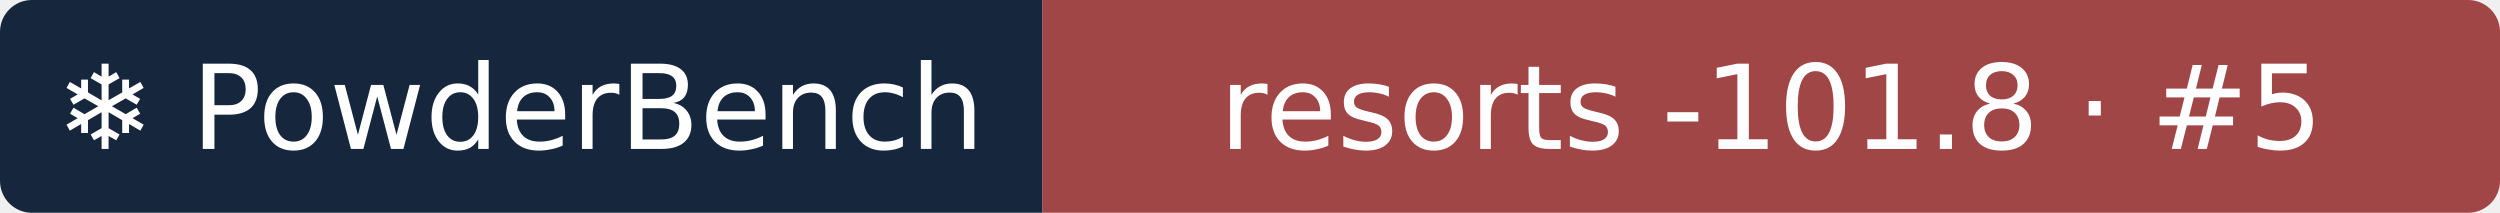
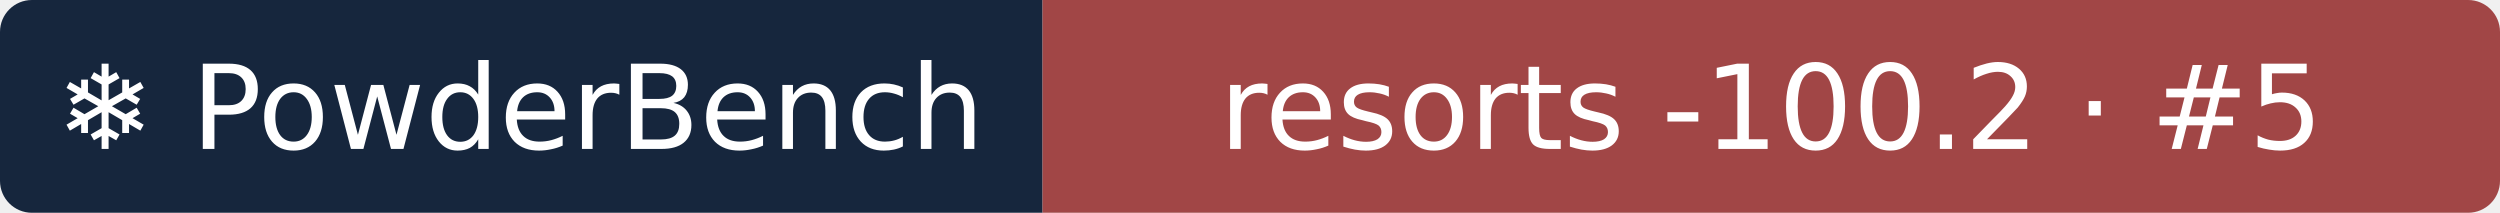
- <svg xmlns="http://www.w3.org/2000/svg" width="235" height="20" role="img" aria-label="❄ PowderBench: resorts -101.8 · #5">
+ <svg xmlns="http://www.w3.org/2000/svg" width="235" height="20" role="img" aria-label="❄ PowderBench: resorts -100.2 · #5">
  <clipPath id="r">
    <rect width="235" height="20" rx="3" />
  </clipPath>
  <g clip-path="url(#r)">
    <rect width="98" height="20" fill="#16263d" />
    <rect x="98" width="137" height="20" fill="#a14646" />
  </g>
  <g fill="#fff" text-anchor="middle" font-family="Verdana,DejaVu Sans,sans-serif" font-size="11">
    <text x="48.9" y="14">❄ PowderBench</text>
-     <text x="166.5" y="14">resorts -101.8 · #5</text>
+     <text x="166.5" y="14">resorts -100.2 · #5</text>
  </g>
</svg>
